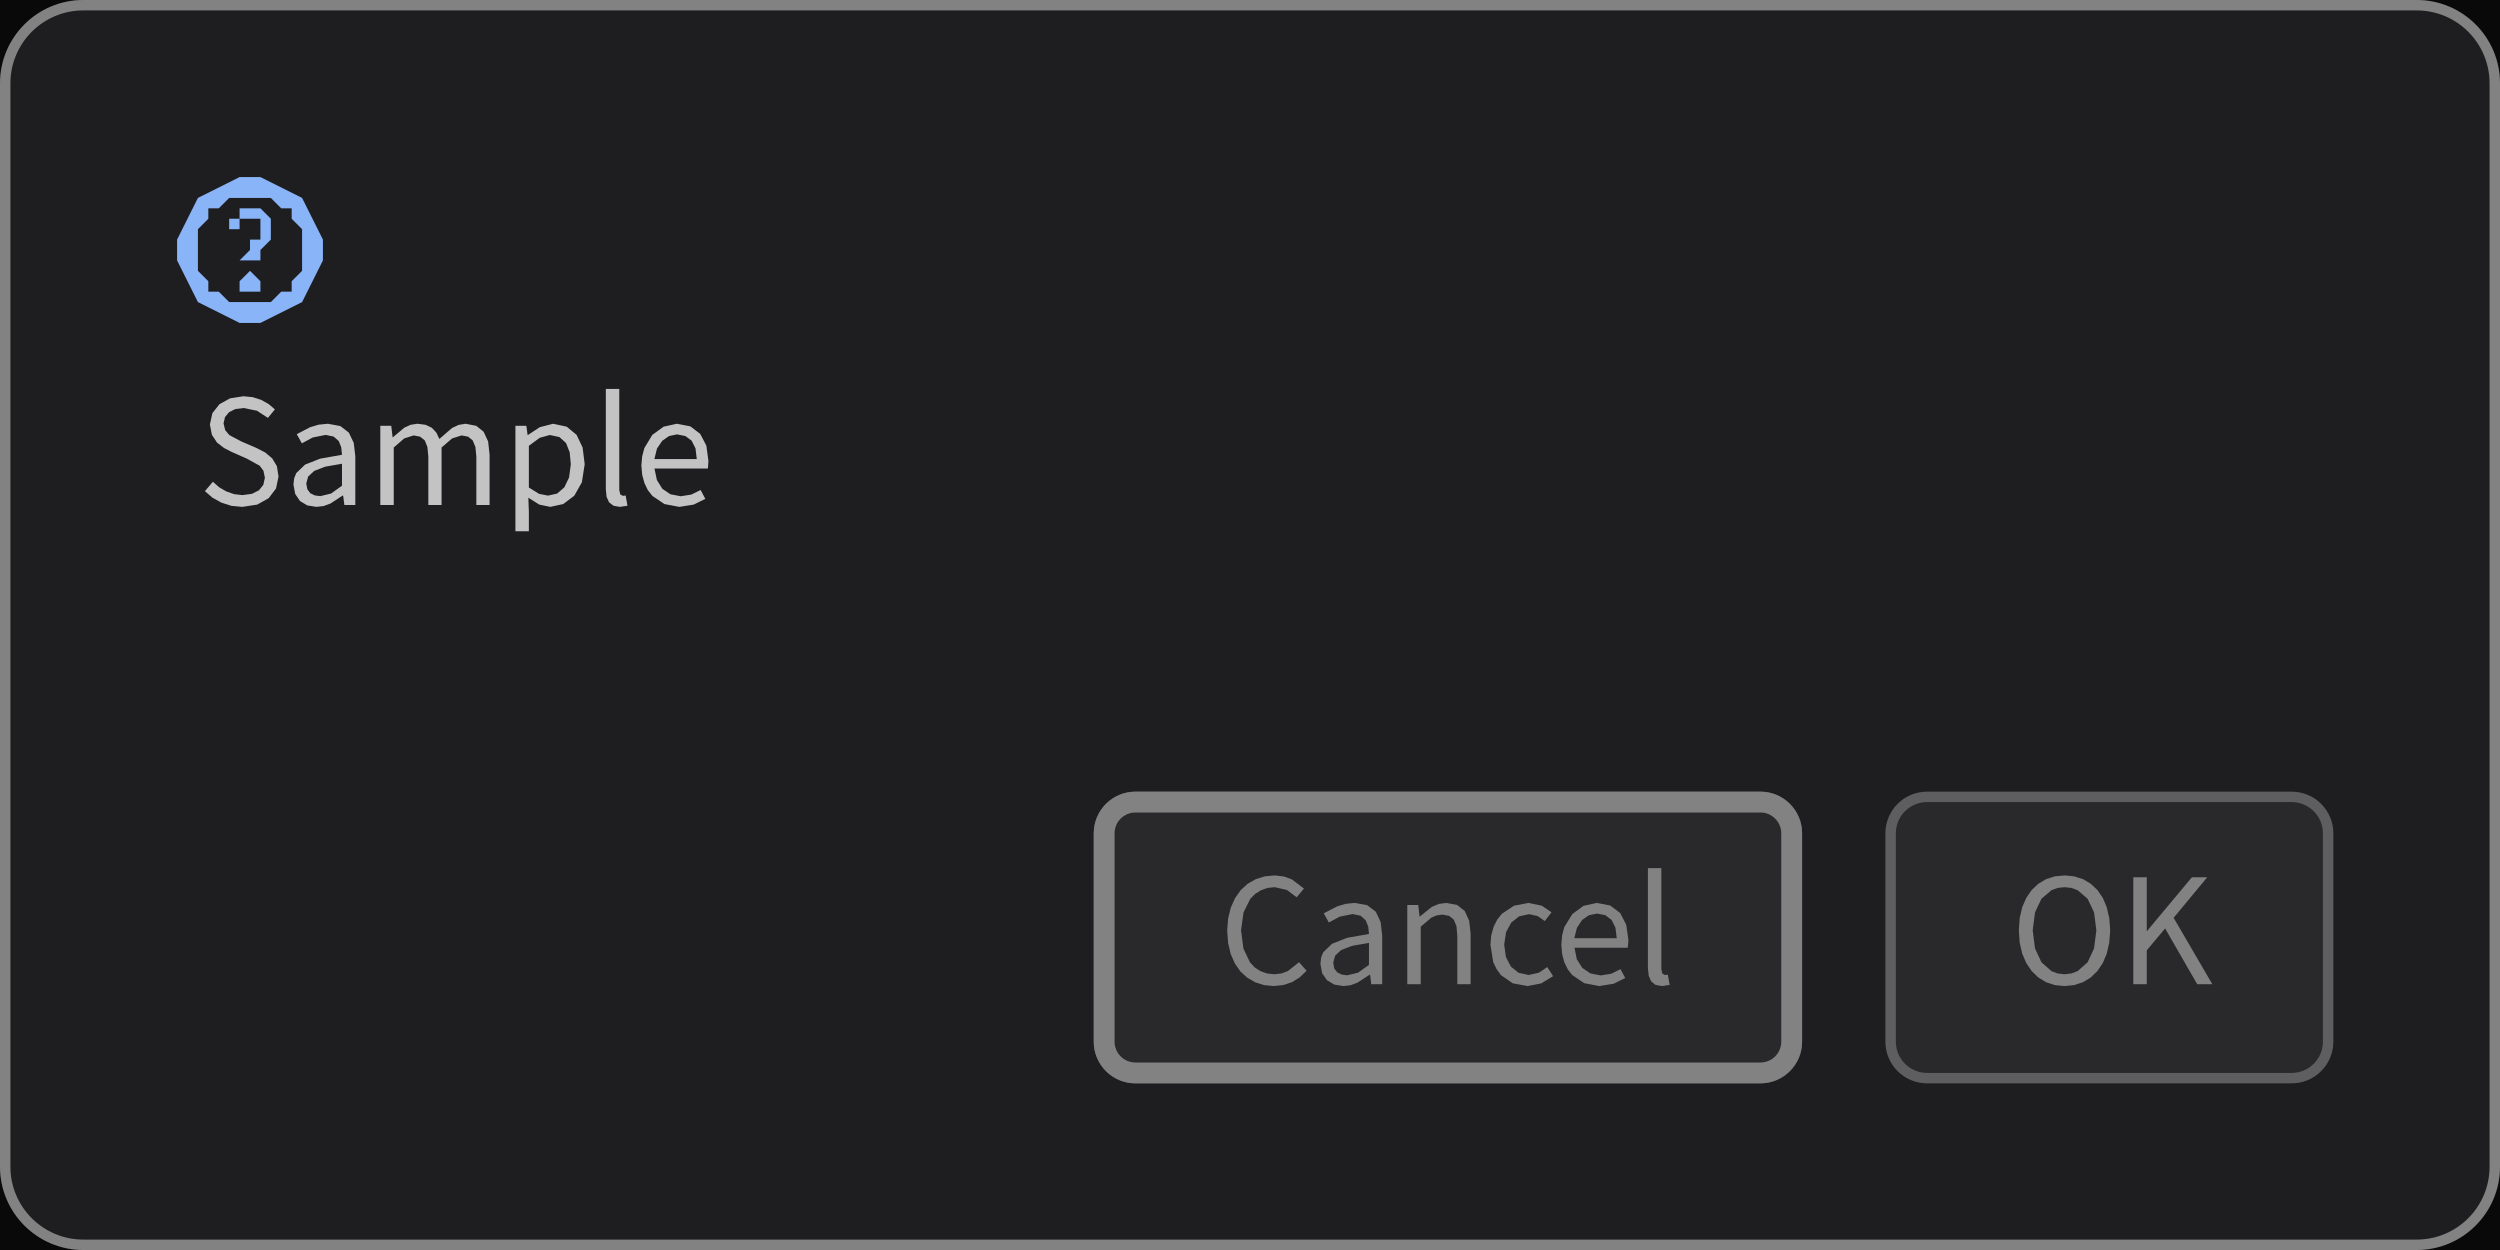
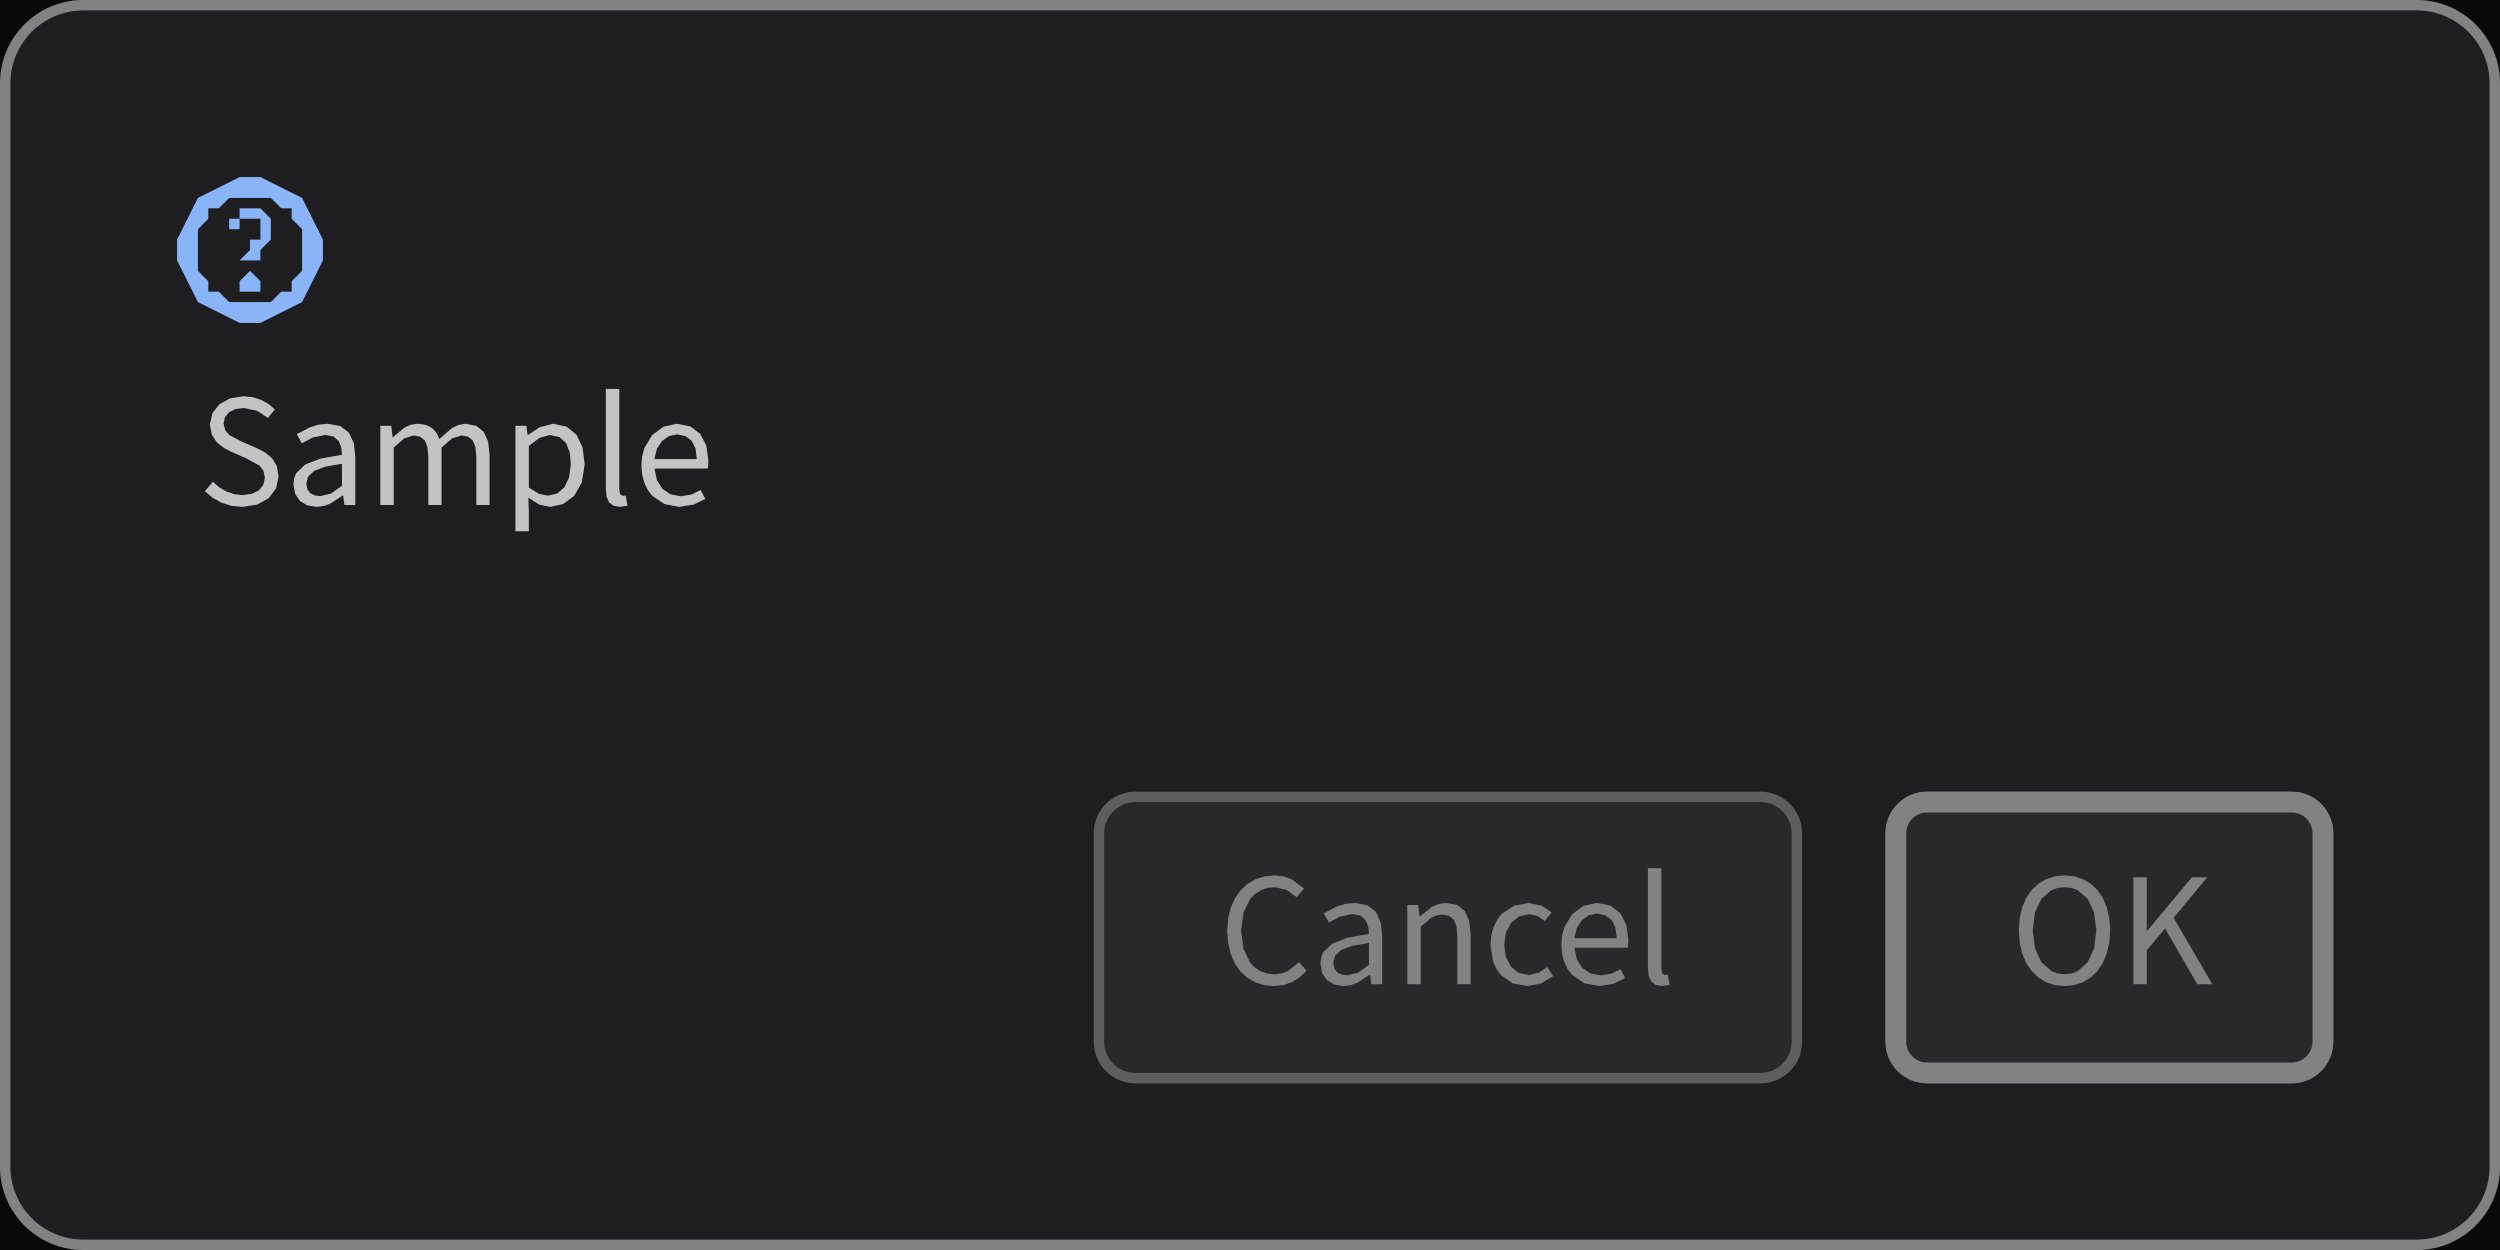
<svg xmlns="http://www.w3.org/2000/svg" width="240" height="120" viewBox="0 0 240 120">
  <rect x="0" y="0" width="240" height="120" fill="rgba(18,18,18,1.00)" />
  <rect x="0" y="0" width="240" height="120" fill="rgba(0,0,0,0.51)" />
  <rect x="0" y="0" width="240" height="120" rx="8" ry="8" fill="rgba(30,30,33,1.00)" />
  <rect x="0.5" y="0.5" width="239" height="119" rx="7.5" ry="7.5" fill="none" stroke="rgba(130,130,130,1.00)" stroke-width="1" />
  <path d="M 24 28 L 25 28 L 25 27 L 25 27 L 24 26 L 23 27 L 23 27 L 23 28 Z M 23 25 L 25 25 L 25 25 L 25 24 L 25 24 L 26 23 L 26 22 L 26 21 L 26 21 L 25 20 L 24 20 L 23 20 L 23 21 L 22 21 L 22 22 L 23 22 L 23 21 L 24 21 L 24 21 L 25 21 L 25 22 L 25 23 L 24 23 L 24 24 L 24 24 L 23 25 Z M 24 31 L 23 31 L 21 30 L 19 29 L 18 27 L 17 25 L 17 24 L 17 23 L 18 21 L 19 19 L 21 18 L 23 17 L 24 17 L 25 17 L 27 18 L 29 19 L 30 21 L 31 23 L 31 24 L 31 25 L 30 27 L 29 29 L 27 30 L 25 31 Z M 24 29 L 25 29 L 26 29 L 27 28 L 28 28 L 28 27 L 29 26 L 29 25 L 29 24 L 29 23 L 29 22 L 28 21 L 28 20 L 27 20 L 26 19 L 25 19 L 24 19 L 23 19 L 22 19 L 21 20 L 20 20 L 20 21 L 19 22 L 19 23 L 19 24 L 19 25 L 19 26 L 20 27 L 20 28 L 21 28 L 22 29 L 23 29 Z " fill="rgba(138,180,248,1.00)" fill-rule="nonzero" stroke="none" />
  <path d="M26.74 45.75L26.58 44.75L26.13 44.00L25.46 43.44L24.63 43.01L23.17 42.38L22.02 41.77L21.62 41.30L21.46 40.65L21.60 40.04L21.99 39.57L22.59 39.27L23.38 39.17L24.67 39.43L25.72 40.12L26.39 39.30L25.79 38.79L25.08 38.39L24.27 38.13L23.38 38.04L22.09 38.24L21.07 38.80L20.39 39.66L20.15 40.75L20.34 41.74L20.83 42.48L21.51 43.01L22.23 43.38L23.70 44.03L24.93 44.71L25.29 45.19L25.43 45.86L25.28 46.54L24.86 47.07L24.18 47.41L23.27 47.53L22.48 47.44L21.73 47.18L21.04 46.78L20.44 46.25L19.67 47.15L20.40 47.78L21.25 48.25L22.21 48.56L23.26 48.66L23.26 48.66L24.70 48.44L25.80 47.82L26.50 46.89ZM32.94 47.57L33.06 48.48L34.11 48.48L34.11 43.80L33.96 42.52L33.49 41.53L32.67 40.90L31.47 40.68L30.58 40.77L29.78 41.01L28.49 41.68L28.98 42.56L30.02 42.00L31.26 41.75L32.03 41.91L32.52 42.34L32.76 42.95L32.83 43.66L30.74 44.03L29.29 44.60L28.44 45.42L28.24 45.92L28.17 46.51L28.34 47.42L28.80 48.10L29.50 48.52L30.38 48.66L30.38 48.66L31.07 48.58L31.72 48.34L32.90 47.57ZM29.40 46.42L29.58 45.75L30.16 45.21L31.22 44.80L32.83 44.52L32.83 46.63L31.78 47.38L30.75 47.63L30.75 47.63L30.22 47.56L29.79 47.35L29.51 46.98ZM39.71 41.80L40.33 41.92L40.78 42.28L41.03 42.91L41.12 43.83L41.12 48.48L42.39 48.48L42.39 42.96L43.40 42.09L44.31 41.80L44.94 41.92L45.38 42.28L45.64 42.91L45.73 43.83L45.73 48.48L47.00 48.48L47.00 43.66L46.86 42.38L46.43 41.45L45.72 40.88L44.70 40.68L44.03 40.79L43.39 41.09L42.18 42.14L41.89 41.53L41.46 41.07L40.86 40.78L40.08 40.68L39.42 40.78L38.81 41.06L37.72 41.98L37.69 41.98L37.56 40.88L36.51 40.88L36.51 48.48L37.80 48.48L37.80 42.96L38.80 42.09ZM51.77 48.44L52.82 48.66L54.07 48.39L55.13 47.59L55.86 46.30L56.13 44.56L55.93 42.96L55.35 41.74L54.40 40.96L53.10 40.68L51.82 41.01L50.68 41.76L50.65 41.76L50.53 40.88L49.48 40.88L49.48 51.00L50.77 51.00L50.77 49.11L50.72 47.78ZM51.81 42.03L52.78 41.76L53.71 41.96L54.34 42.53L54.69 43.42L54.80 44.57L54.63 45.84L54.18 46.78L53.49 47.38L52.61 47.58L52.61 47.58L51.75 47.41L50.77 46.80L50.77 42.80ZM59.55 47.47L59.45 47.05L59.45 37.34L58.16 37.34L58.16 46.97L58.23 47.69L58.47 48.22L58.89 48.55L59.50 48.66L59.50 48.66L60.24 48.55L60.06 47.57L59.80 47.60ZM66.37 47.48L65.35 47.64L64.36 47.45L63.58 46.92L63.06 46.08L62.83 44.98L67.96 44.98L68.01 44.25L67.81 42.78L67.22 41.65L66.27 40.93L64.98 40.68L63.71 40.96L62.62 41.75L61.86 43.01L61.65 43.80L61.57 44.69L61.65 45.58L61.86 46.36L62.19 47.05L62.63 47.61L63.79 48.39L65.21 48.66L65.21 48.66L66.60 48.44L67.71 47.89L67.26 47.04ZM65.00 41.70L65.80 41.86L66.40 42.31L66.77 43.05L66.89 44.07L62.82 44.07L63.07 43.06L63.57 42.32L64.23 41.86Z" fill="rgba(225,225,225,0.85)" fill-rule="nonzero" data-text="1" />
  <rect x="105" y="76" width="68" height="28" rx="4" ry="4" fill="rgba(130,130,130,0.12)" />
  <rect x="105.5" y="76.5" width="67" height="27" rx="3.5" ry="3.5" fill="none" stroke="rgba(130,130,130,0.60)" stroke-width="1" />
  <path d="M125.43 93.19L124.71 92.37L123.64 93.22L123.03 93.45L122.33 93.53L121.63 93.45L121.01 93.23L120.46 92.88L120.00 92.39L119.37 91.07L119.14 89.31L119.38 87.59L120.03 86.28L120.50 85.81L121.06 85.46L121.68 85.24L122.38 85.17L123.55 85.44L124.48 86.14L125.18 85.30L124.02 84.42L123.24 84.14L122.36 84.04L121.42 84.13L120.55 84.40L119.78 84.84L119.11 85.45L118.57 86.21L118.16 87.12L117.90 88.17L117.81 89.36L117.90 90.54L118.15 91.59L118.55 92.50L119.08 93.26L119.74 93.86L120.50 94.30L121.35 94.57L122.28 94.66L122.28 94.66L123.22 94.56L124.05 94.28L124.78 93.82ZM131.53 93.57L131.64 94.48L132.69 94.48L132.69 89.80L132.54 88.52L132.08 87.53L131.26 86.90L130.06 86.68L129.17 86.77L128.37 87.01L127.08 87.68L127.57 88.56L128.61 88.00L129.85 87.75L130.62 87.91L131.10 88.34L131.35 88.95L131.42 89.66L129.33 90.03L127.88 90.60L127.03 91.42L126.83 91.92L126.76 92.51L126.92 93.42L127.39 94.10L128.09 94.52L128.97 94.66L128.97 94.66L129.66 94.58L130.31 94.34L131.49 93.57ZM127.99 92.42L128.17 91.75L128.74 91.21L129.80 90.80L131.42 90.52L131.42 92.63L130.37 93.38L129.33 93.63L129.33 93.63L128.81 93.56L128.38 93.35L128.09 92.98ZM137.91 87.88L138.46 87.80L139.11 87.92L139.56 88.28L139.82 88.91L139.90 89.83L139.90 94.48L141.18 94.48L141.18 89.66L141.04 88.38L140.61 87.45L139.89 86.88L138.85 86.68L138.12 86.78L137.46 87.06L136.31 87.98L136.28 87.98L136.15 86.88L135.10 86.88L135.10 94.48L136.39 94.48L136.39 88.96L137.42 88.09ZM147.73 93.38L146.75 93.60L145.79 93.39L145.05 92.80L144.57 91.88L144.40 90.69L144.58 89.49L145.08 88.57L145.83 87.97L146.79 87.76L147.61 87.94L148.30 88.42L148.95 87.58L148.02 86.95L146.74 86.68L145.34 86.95L144.17 87.73L143.72 88.31L143.38 88.99L143.16 89.79L143.08 90.69L143.35 92.37L143.68 93.05L144.10 93.62L145.23 94.40L146.64 94.66L146.64 94.66L147.95 94.41L149.10 93.71L148.54 92.84ZM154.68 93.48L153.67 93.64L152.68 93.45L151.90 92.92L151.37 92.08L151.15 90.98L156.27 90.98L156.33 90.25L156.12 88.78L155.54 87.65L154.58 86.93L153.29 86.68L152.02 86.96L150.94 87.75L150.17 89.01L149.96 89.80L149.89 90.69L149.96 91.58L150.17 92.36L150.50 93.05L150.94 93.61L152.10 94.39L153.53 94.66L153.53 94.66L154.91 94.44L156.02 93.89L155.57 93.04ZM153.32 87.70L154.11 87.86L154.71 88.31L155.08 89.05L155.21 90.07L151.13 90.07L151.39 89.06L151.88 88.32L152.54 87.86ZM159.59 93.47L159.49 93.05L159.49 83.34L158.20 83.34L158.20 92.97L158.28 93.69L158.52 94.22L158.93 94.55L159.55 94.66L159.55 94.66L160.29 94.55L160.11 93.57L159.84 93.60Z" fill="rgba(130,130,130,1.00)" fill-rule="nonzero" data-text="1" />
-   <rect x="106" y="77" width="66" height="26" rx="3" ry="3" fill="none" stroke="rgba(130,130,130,1.00)" stroke-width="2" />
  <rect x="181" y="76" width="43" height="28" rx="4" ry="4" fill="rgba(130,130,130,0.12)" />
  <rect x="181.5" y="76.5" width="42" height="27" rx="3.5" ry="3.5" fill="none" stroke="rgba(130,130,130,0.60)" stroke-width="1" />
  <path d="M201.35 93.22L201.87 92.45L202.25 91.54L202.49 90.49L202.58 89.31L202.49 88.14L202.25 87.10L201.87 86.20L201.35 85.44L200.71 84.84L199.97 84.40L199.12 84.13L198.19 84.04L197.27 84.13L196.42 84.40L195.68 84.84L195.04 85.44L194.52 86.20L194.13 87.10L193.89 88.14L193.81 89.31L193.89 90.49L194.13 91.54L194.52 92.45L195.04 93.22L195.68 93.84L196.42 94.29L197.27 94.57L198.19 94.66L198.19 94.66L199.12 94.57L199.97 94.29L200.71 93.84ZM195.36 91.05L195.14 89.31L195.36 87.59L195.98 86.28L196.94 85.46L197.53 85.24L198.19 85.17L198.86 85.24L199.45 85.46L200.41 86.28L201.03 87.59L201.25 89.31L201.03 91.05L200.41 92.38L199.45 93.23L198.86 93.45L198.19 93.53L198.19 93.53L197.53 93.45L196.94 93.23L195.98 92.38ZM210.93 94.48L212.38 94.48L208.67 88.11L211.89 84.22L210.42 84.22L206.12 89.37L206.09 89.37L206.09 84.22L204.80 84.22L204.80 94.48L206.09 94.48L206.09 91.23L207.85 89.13Z" fill="rgba(130,130,130,1.00)" fill-rule="nonzero" data-text="1" />
+   <rect x="182" y="77" width="41" height="26" rx="3" ry="3" fill="none" stroke="rgba(130,130,130,1.00)" stroke-width="2" />
</svg>
